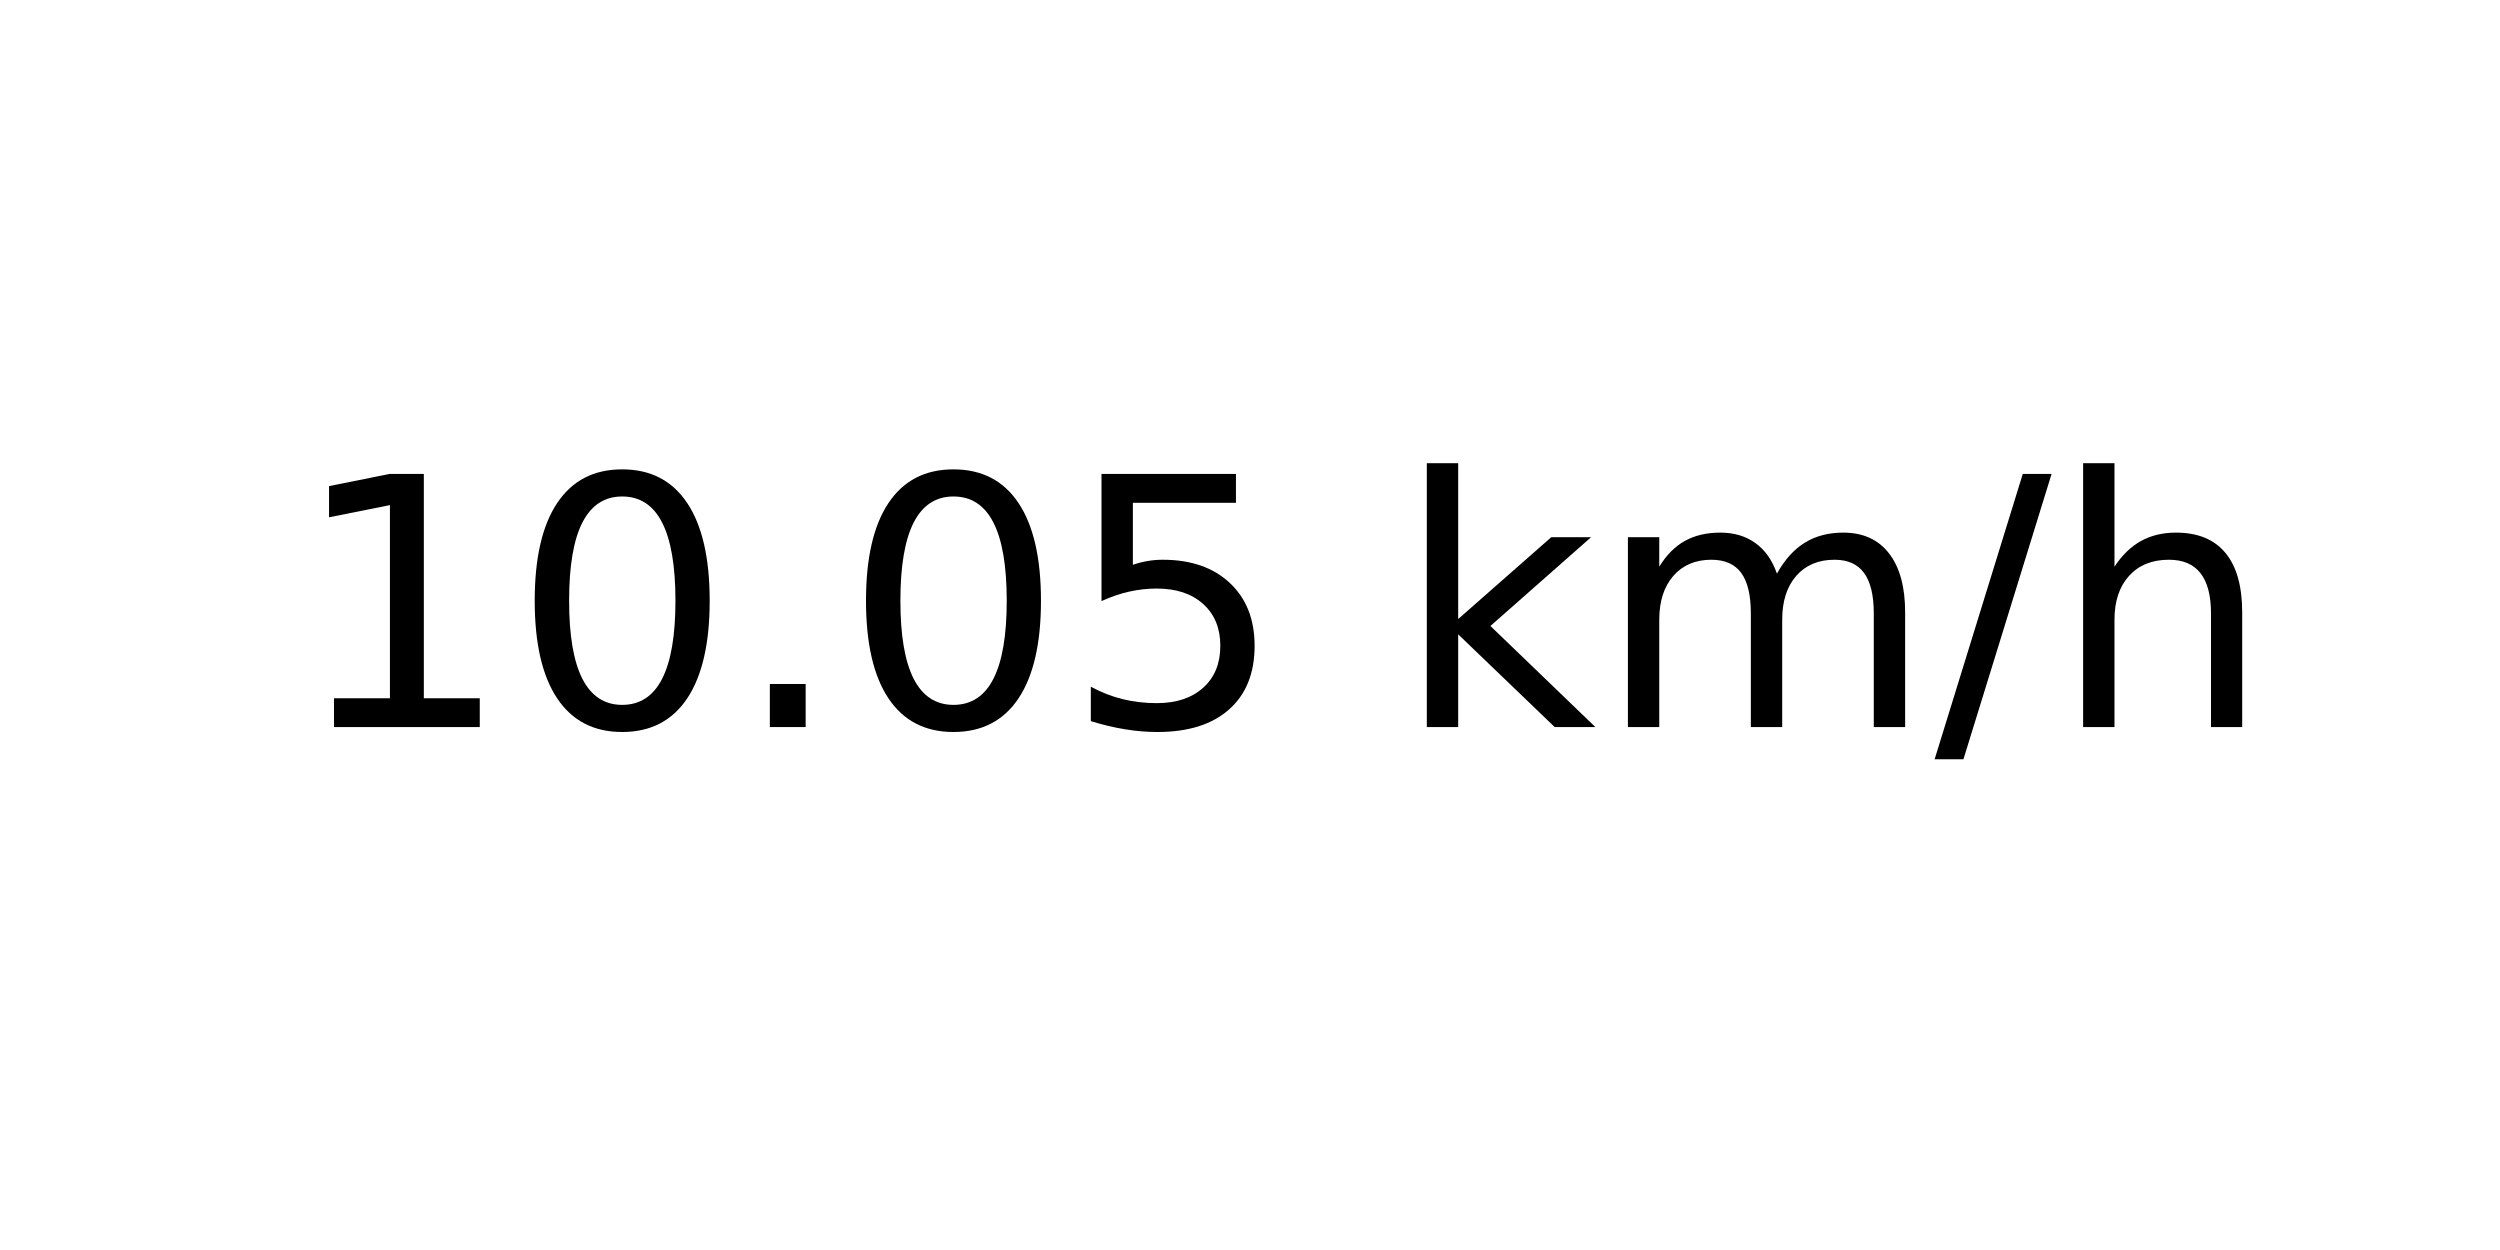
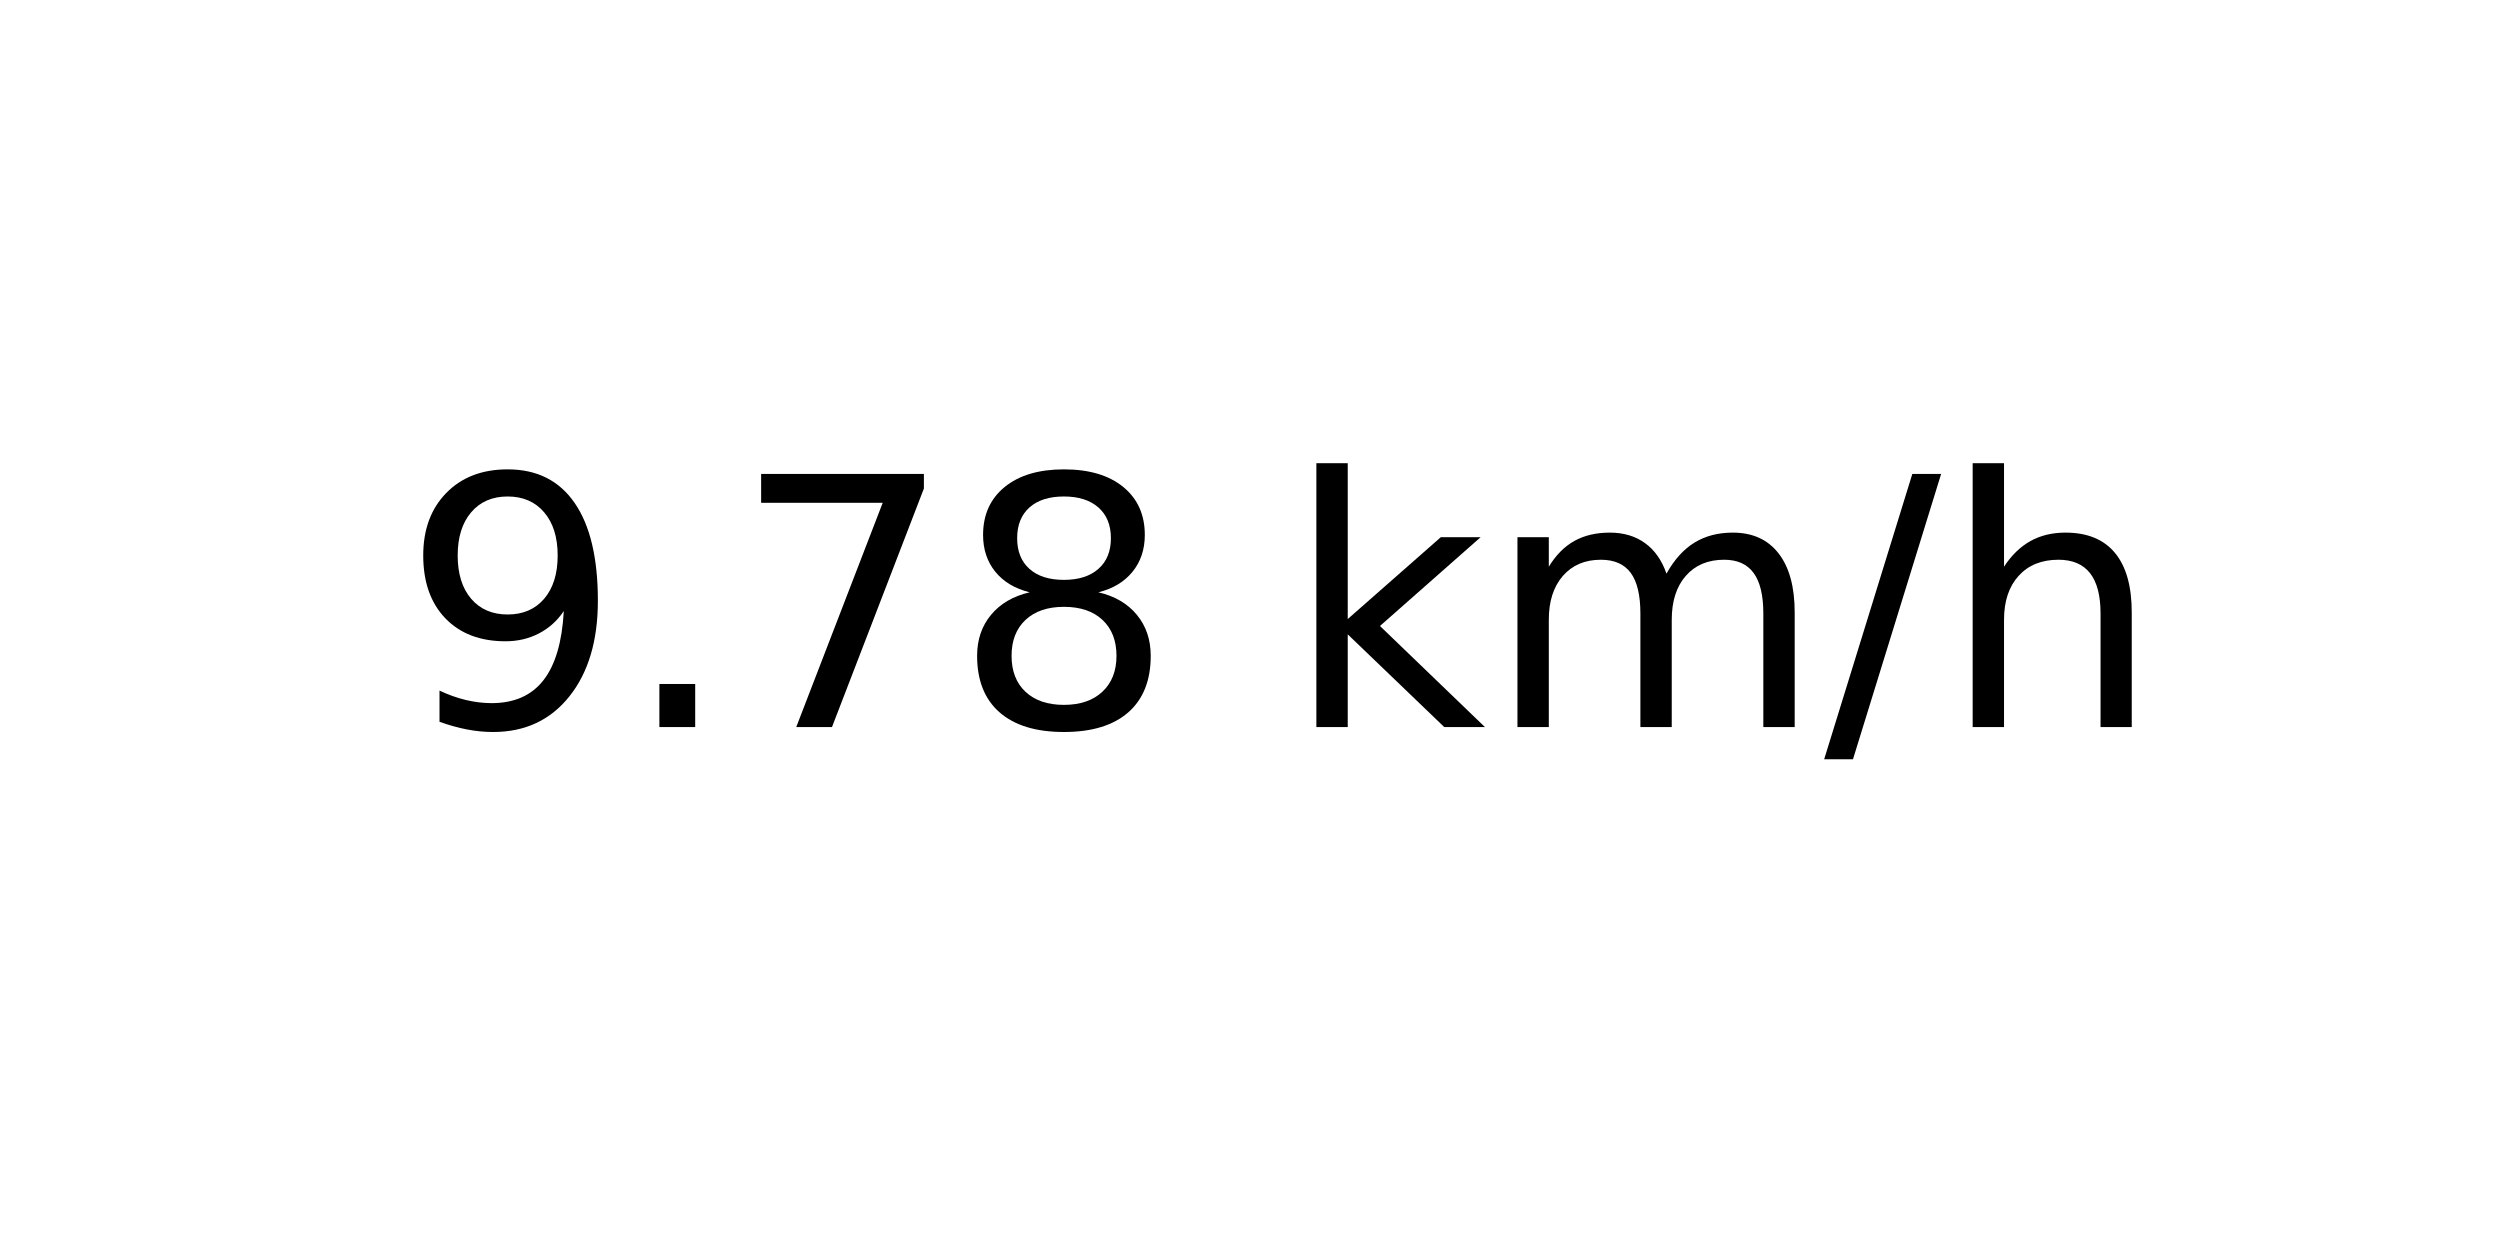
<svg xmlns="http://www.w3.org/2000/svg" xmlns:xlink="http://www.w3.org/1999/xlink" width="72pt" height="36pt" viewBox="0 0 72 36" version="1.1">
  <defs>
    <style type="text/css">*{stroke-linejoin: round; stroke-linecap: butt}</style>
  </defs>
  <g id="figure_1">
    <g id="axes_1">
      <g id="text_1">
-         <g transform="translate(8.378125 20.93937) scale(0.1 -0.1)">
+         <g transform="translate(11.55937 20.93937) scale(0.1 -0.1)">
          <defs>
-             <path id="DejaVuSans-31" d="M 794 531  L 1825 531  L 1825 4091  L 703 3866  L 703 4441  L 1819 4666  L 2450 4666  L 2450 531  L 3481 531  L 3481 0  L 794 0  L 794 531  z " transform="scale(0.015625)" />
-             <path id="DejaVuSans-30" d="M 2034 4250  Q 1547 4250 1301 3770  Q 1056 3291 1056 2328  Q 1056 1369 1301 889  Q 1547 409 2034 409  Q 2525 409 2770 889  Q 3016 1369 3016 2328  Q 3016 3291 2770 3770  Q 2525 4250 2034 4250  z M 2034 4750  Q 2819 4750 3233 4129  Q 3647 3509 3647 2328  Q 3647 1150 3233 529  Q 2819 -91 2034 -91  Q 1250 -91 836 529  Q 422 1150 422 2328  Q 422 3509 836 4129  Q 1250 4750 2034 4750  z " transform="scale(0.015625)" />
+             <path id="DejaVuSans-39" d="M 703 97  L 703 672  Q 941 559 1184 500  Q 1428 441 1663 441  Q 2288 441 2617 861  Q 2947 1281 2994 2138  Q 2813 1869 2534 1725  Q 2256 1581 1919 1581  Q 1219 1581 811 2004  Q 403 2428 403 3163  Q 403 3881 828 4315  Q 1253 4750 1959 4750  Q 2769 4750 3195 4129  Q 3622 3509 3622 2328  Q 3622 1225 3098 567  Q 2575 -91 1691 -91  Q 1453 -91 1209 -44  Q 966 3 703 97  z M 1959 2075  Q 2384 2075 2632 2365  Q 2881 2656 2881 3163  Q 2881 3666 2632 3958  Q 2384 4250 1959 4250  Q 1534 4250 1286 3958  Q 1038 3666 1038 3163  Q 1038 2656 1286 2365  Q 1534 2075 1959 2075  z " transform="scale(0.015625)" />
            <path id="DejaVuSans-2e" d="M 684 794  L 1344 794  L 1344 0  L 684 0  L 684 794  z " transform="scale(0.015625)" />
-             <path id="DejaVuSans-35" d="M 691 4666  L 3169 4666  L 3169 4134  L 1269 4134  L 1269 2991  Q 1406 3038 1543 3061  Q 1681 3084 1819 3084  Q 2600 3084 3056 2656  Q 3513 2228 3513 1497  Q 3513 744 3044 326  Q 2575 -91 1722 -91  Q 1428 -91 1123 -41  Q 819 9 494 109  L 494 744  Q 775 591 1075 516  Q 1375 441 1709 441  Q 2250 441 2565 725  Q 2881 1009 2881 1497  Q 2881 1984 2565 2268  Q 2250 2553 1709 2553  Q 1456 2553 1204 2497  Q 953 2441 691 2322  L 691 4666  z " transform="scale(0.015625)" />
+             <path id="DejaVuSans-37" d="M 525 4666  L 3525 4666  L 3525 4397  L 1831 0  L 1172 0  L 2766 4134  L 525 4134  L 525 4666  z " transform="scale(0.015625)" />
+             <path id="DejaVuSans-38" d="M 2034 2216  Q 1584 2216 1326 1975  Q 1069 1734 1069 1313  Q 1069 891 1326 650  Q 1584 409 2034 409  Q 2484 409 2743 651  Q 3003 894 3003 1313  Q 3003 1734 2745 1975  Q 2488 2216 2034 2216  z M 1403 2484  Q 997 2584 770 2862  Q 544 3141 544 3541  Q 544 4100 942 4425  Q 1341 4750 2034 4750  Q 2731 4750 3128 4425  Q 3525 4100 3525 3541  Q 3525 3141 3298 2862  Q 3072 2584 2669 2484  Q 3125 2378 3379 2068  Q 3634 1759 3634 1313  Q 3634 634 3220 271  Q 2806 -91 2034 -91  Q 1263 -91 848 271  Q 434 634 434 1313  Q 434 1759 690 2068  Q 947 2378 1403 2484  z M 1172 3481  Q 1172 3119 1398 2916  Q 1625 2713 2034 2713  Q 2441 2713 2670 2916  Q 2900 3119 2900 3481  Q 2900 3844 2670 4047  Q 2441 4250 2034 4250  Q 1625 4250 1398 4047  Q 1172 3844 1172 3481  z " transform="scale(0.015625)" />
            <path id="DejaVuSans-20" transform="scale(0.015625)" />
            <path id="DejaVuSans-6b" d="M 581 4863  L 1159 4863  L 1159 1991  L 2875 3500  L 3609 3500  L 1753 1863  L 3688 0  L 2938 0  L 1159 1709  L 1159 0  L 581 0  L 581 4863  z " transform="scale(0.015625)" />
            <path id="DejaVuSans-6d" d="M 3328 2828  Q 3544 3216 3844 3400  Q 4144 3584 4550 3584  Q 5097 3584 5394 3201  Q 5691 2819 5691 2113  L 5691 0  L 5113 0  L 5113 2094  Q 5113 2597 4934 2840  Q 4756 3084 4391 3084  Q 3944 3084 3684 2787  Q 3425 2491 3425 1978  L 3425 0  L 2847 0  L 2847 2094  Q 2847 2600 2669 2842  Q 2491 3084 2119 3084  Q 1678 3084 1418 2786  Q 1159 2488 1159 1978  L 1159 0  L 581 0  L 581 3500  L 1159 3500  L 1159 2956  Q 1356 3278 1631 3431  Q 1906 3584 2284 3584  Q 2666 3584 2933 3390  Q 3200 3197 3328 2828  z " transform="scale(0.015625)" />
            <path id="DejaVuSans-2f" d="M 1625 4666  L 2156 4666  L 531 -594  L 0 -594  L 1625 4666  z " transform="scale(0.015625)" />
            <path id="DejaVuSans-68" d="M 3513 2113  L 3513 0  L 2938 0  L 2938 2094  Q 2938 2591 2744 2837  Q 2550 3084 2163 3084  Q 1697 3084 1428 2787  Q 1159 2491 1159 1978  L 1159 0  L 581 0  L 581 4863  L 1159 4863  L 1159 2956  Q 1366 3272 1645 3428  Q 1925 3584 2291 3584  Q 2894 3584 3203 3211  Q 3513 2838 3513 2113  z " transform="scale(0.015625)" />
          </defs>
-           <use xlink:href="#DejaVuSans-31" />
-           <use xlink:href="#DejaVuSans-30" x="63.623" />
-           <use xlink:href="#DejaVuSans-2e" x="127.246" />
-           <use xlink:href="#DejaVuSans-30" x="159.033" />
-           <use xlink:href="#DejaVuSans-35" x="222.656" />
-           <use xlink:href="#DejaVuSans-20" x="286.279" />
-           <use xlink:href="#DejaVuSans-6b" x="318.066" />
-           <use xlink:href="#DejaVuSans-6d" x="375.977" />
-           <use xlink:href="#DejaVuSans-2f" x="473.389" />
-           <use xlink:href="#DejaVuSans-68" x="507.08" />
+           <use xlink:href="#DejaVuSans-39" />
+           <use xlink:href="#DejaVuSans-2e" x="63.623" />
+           <use xlink:href="#DejaVuSans-37" x="95.41" />
+           <use xlink:href="#DejaVuSans-38" x="159.033" />
+           <use xlink:href="#DejaVuSans-20" x="222.656" />
+           <use xlink:href="#DejaVuSans-6b" x="254.443" />
+           <use xlink:href="#DejaVuSans-6d" x="312.354" />
+           <use xlink:href="#DejaVuSans-2f" x="409.766" />
+           <use xlink:href="#DejaVuSans-68" x="443.457" />
        </g>
      </g>
    </g>
  </g>
</svg>
